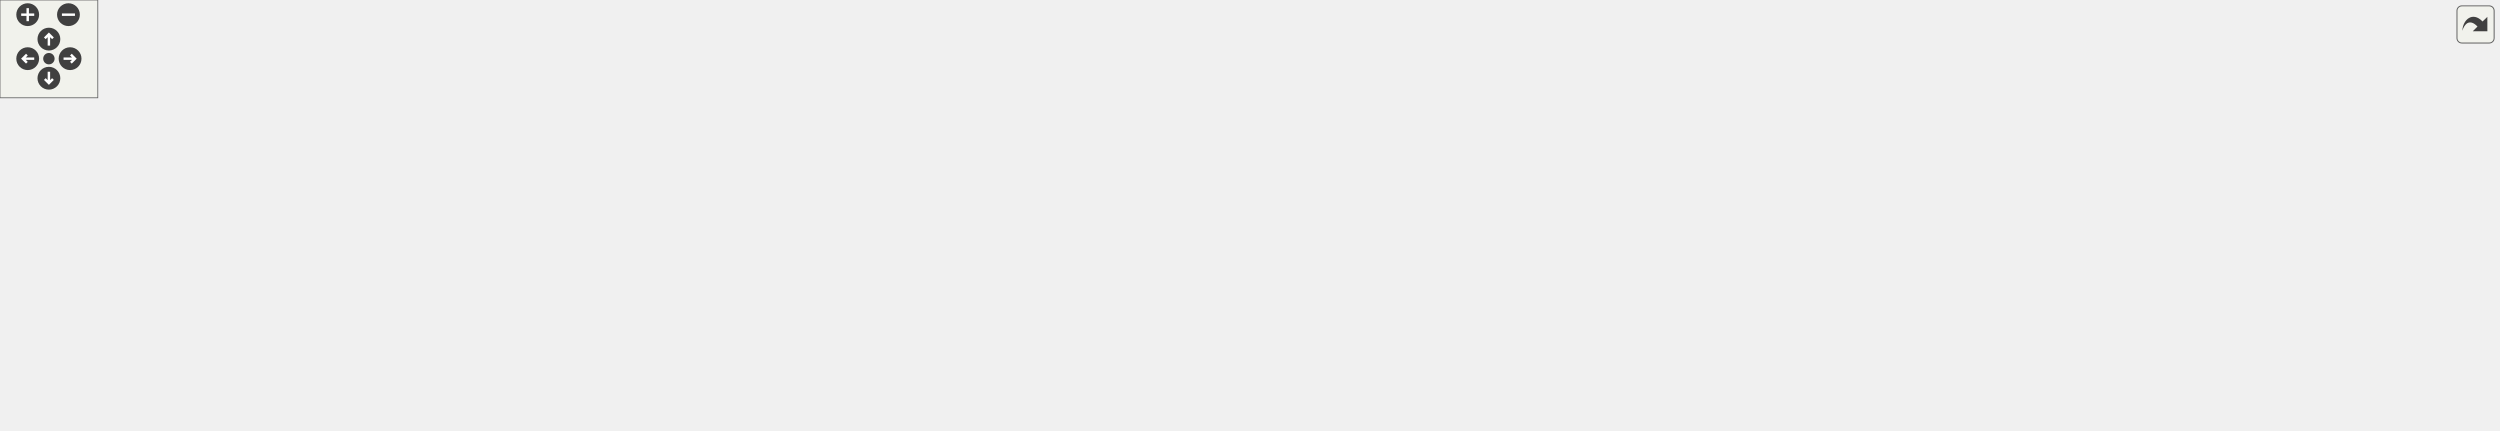
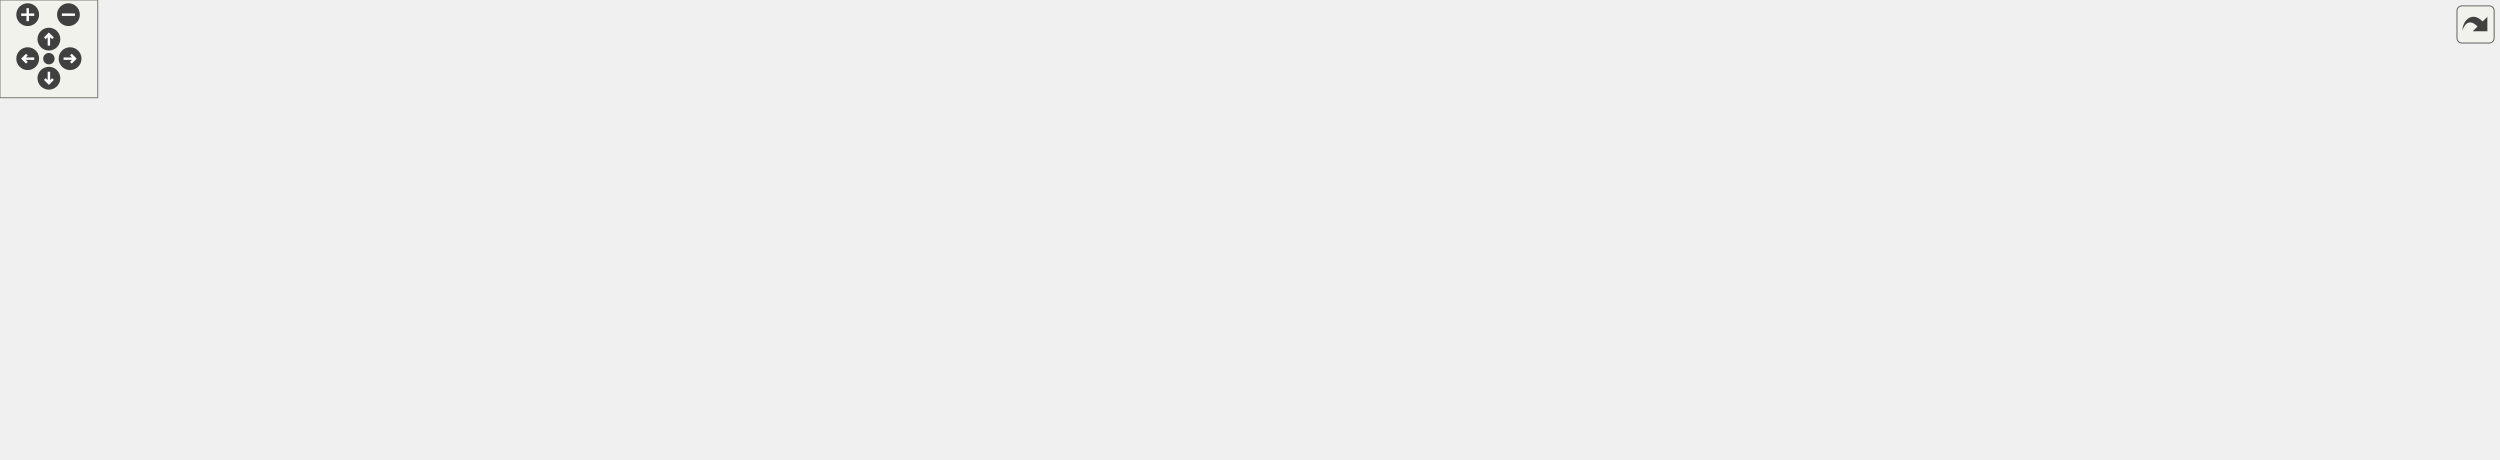
<svg xmlns="http://www.w3.org/2000/svg" xmlns:xlink="http://www.w3.org/1999/xlink" id="main" version="1.1" xml:space="preserve">
  <style type="text/css">
.edge:hover path { stroke: red; }
.edge:hover polygon { stroke: red; fill: red; }
</style>
  <defs>
    <circle id="rim" cx="0" cy="0" r="7" />
    <circle id="rim2" cx="0" cy="0" r="3.5" />
    <g id="zoomPlus">
      <use xlink:href="#rim" fill="#404040">
        <set attributeName="fill" to="#808080" begin="zoomplus.mouseover" end="zoomplus.mouseout" />
      </use>
      <path d="M-4,0h8M0,-4v8" fill="none" stroke="white" stroke-width="1.5" pointer-events="none" />
    </g>
    <g id="zoomMin">
      <use xlink:href="#rim" fill="#404040">
        <set attributeName="fill" to="#808080" begin="zoomminus.mouseover" end="zoomminus.mouseout" />
      </use>
      <path d="M-4,0h8" fill="none" stroke="white" stroke-width="1.5" pointer-events="none" />
    </g>
    <g id="dirArrow">
      <path fill="none" stroke="white" stroke-width="1.5" d="M0,-3.0v7 M-2.5,-0.5L0,-3.0L2.5,-0.5" />
    </g>
    <g id="resetDef">
      <use xlink:href="#rim2" fill="#404040">
        <set attributeName="fill" to="#808080" begin="reset.mouseover" end="reset.mouseout" />
      </use>
    </g>
  </defs>
  <svg id="graph" class="graph">
    <g id="viewport">
      <g id="node1" class="node">
-         <polygon fill="#bfbfbf" stroke="black" points="0,-114.5 0,-133.5 137,-133.5 137,-114.5 0,-114.5" />
-         <text text-anchor="middle" x="68.5" y="-121.5" font-family="Helvetica,sans-Serif" font-size="10.00">Monster_Sounds_Update</text>
+         <polygon fill="#bfbfbf" stroke="black" points="0,-132.5 0,-151.5 137,-151.5 137,-132.5 0,-132.5" />
+         <text text-anchor="middle" x="68.5" y="-139.5" font-family="Helvetica,sans-Serif" font-size="10.00">Monster_Sounds_Update</text>
      </g>
      <g id="node2" class="node">
        <g id="a_node2">
          <a xlink:href="../../da/d4e/sv__monsters_8qc.html#ae8583f9bde31f60a7137868d603e2b58" target="_top" xlink:title="Monster_Spawn_Setup">
-             <polygon fill="none" stroke="black" points="173,-114.5 173,-133.5 299,-133.5 299,-114.5 173,-114.5" />
-             <text text-anchor="middle" x="236" y="-121.5" font-family="Helvetica,sans-Serif" font-size="10.00">Monster_Spawn_Setup</text>
+             <polygon fill="none" stroke="black" points="173,-132.5 173,-151.5 299,-151.5 299,-132.5 173,-132.5" />
+             <text text-anchor="middle" x="236" y="-139.5" font-family="Helvetica,sans-Serif" font-size="10.00">Monster_Spawn_Setup</text>
          </a>
        </g>
      </g>
      <g id="edge1" class="edge">
-         <path fill="none" stroke="midnightblue" d="M147.312,-124C155.894,-124 164.546,-124 172.899,-124" />
-         <polygon fill="midnightblue" stroke="midnightblue" points="147.293,-120.5 137.293,-124 147.293,-127.5 147.293,-120.5" />
+         <path fill="none" stroke="midnightblue" d="M147.312,-142C155.894,-142 164.546,-142 172.899,-142" />
+         <polygon fill="midnightblue" stroke="midnightblue" points="147.293,-138.5 137.293,-142 147.293,-145.5 147.293,-138.5" />
      </g>
      <g id="node3" class="node">
        <g id="a_node3">
-           <a xlink:href="../../d8/dc1/sv__monsters_8qh.html#a1e264a94238b71678a588bef93292d8a" target="_top" xlink:title="Monster_Spawn">
-             <polygon fill="none" stroke="black" points="335,-114.5 335,-133.5 427,-133.5 427,-114.5 335,-114.5" />
-             <text text-anchor="middle" x="381" y="-121.5" font-family="Helvetica,sans-Serif" font-size="10.00">Monster_Spawn</text>
+           <a xlink:href="../../d8/dc1/sv__monsters_8qh.html#a46a9c5071074885c3fc9703fb27e1bd7" target="_top" xlink:title="Monster_Spawn">
+             <polygon fill="none" stroke="black" points="335,-132.5 335,-151.5 427,-151.5 427,-132.5 335,-132.5" />
+             <text text-anchor="middle" x="381" y="-139.5" font-family="Helvetica,sans-Serif" font-size="10.00">Monster_Spawn</text>
          </a>
        </g>
      </g>
      <g id="edge2" class="edge">
-         <path fill="none" stroke="midnightblue" d="M309.392,-124C318.002,-124 326.595,-124 334.671,-124" />
-         <polygon fill="midnightblue" stroke="midnightblue" points="309.306,-120.5 299.306,-124 309.306,-127.5 309.306,-120.5" />
+         <path fill="none" stroke="midnightblue" d="M309.392,-142C318.002,-142 326.595,-142 334.671,-142" />
+         <polygon fill="midnightblue" stroke="midnightblue" points="309.306,-138.5 299.306,-142 309.306,-145.5 309.306,-138.5" />
      </g>
      <g id="node4" class="node">
        <g id="a_node4">
          <a xlink:href="../../da/d4e/sv__monsters_8qc.html#a2b57b31035d01a69ccd6e8c6970ed5dd" target="_top" xlink:title="Monster_Respawn">
-             <polygon fill="none" stroke="black" points="463,-76.5 463,-95.5 565,-95.5 565,-76.5 463,-76.5" />
-             <text text-anchor="middle" x="514" y="-83.5" font-family="Helvetica,sans-Serif" font-size="10.00">Monster_Respawn</text>
+             <polygon fill="none" stroke="black" points="463,-94.5 463,-113.5 565,-113.5 565,-94.5 463,-94.5" />
+             <text text-anchor="middle" x="514" y="-101.5" font-family="Helvetica,sans-Serif" font-size="10.00">Monster_Respawn</text>
          </a>
        </g>
      </g>
      <g id="edge3" class="edge">
-         <path fill="none" stroke="midnightblue" d="M424.715,-111.609C442.655,-106.406 463.2,-100.446 479.954,-95.586" />
-         <polygon fill="midnightblue" stroke="midnightblue" points="423.686,-108.264 415.057,-114.411 425.636,-114.986 423.686,-108.264" />
+         <path fill="none" stroke="midnightblue" d="M424.715,-129.609C442.655,-124.406 463.2,-118.446 479.954,-113.586" />
+         <polygon fill="midnightblue" stroke="midnightblue" points="423.686,-126.264 415.057,-132.411 425.636,-132.986 423.686,-126.264" />
      </g>
      <g id="node9" class="node">
        <g id="a_node9">
          <a xlink:href="../../da/d4e/sv__monsters_8qc.html#ae9c174dd3b336a7270caba2894224d0f" target="_top" xlink:title="Monster_Appear">
-             <polygon fill="none" stroke="black" points="466.5,-152.5 466.5,-171.5 561.5,-171.5 561.5,-152.5 466.5,-152.5" />
-             <text text-anchor="middle" x="514" y="-159.5" font-family="Helvetica,sans-Serif" font-size="10.00">Monster_Appear</text>
+             <polygon fill="none" stroke="black" points="466.5,-170.5 466.5,-189.5 561.5,-189.5 561.5,-170.5 466.5,-170.5" />
+             <text text-anchor="middle" x="514" y="-177.5" font-family="Helvetica,sans-Serif" font-size="10.00">Monster_Appear</text>
          </a>
        </g>
      </g>
      <g id="edge9" class="edge">
-         <path fill="none" stroke="midnightblue" d="M424.715,-136.391C442.655,-141.594 463.2,-147.554 479.954,-152.414" />
-         <polygon fill="midnightblue" stroke="midnightblue" points="425.636,-133.014 415.057,-133.589 423.686,-139.736 425.636,-133.014" />
+         <path fill="none" stroke="midnightblue" d="M424.715,-154.391C442.655,-159.594 463.2,-165.554 479.954,-170.414" />
+         <polygon fill="midnightblue" stroke="midnightblue" points="425.636,-151.014 415.057,-151.589 423.686,-157.736 425.636,-151.014" />
      </g>
      <g id="node11" class="node">
        <g id="a_node11">
-           <a xlink:href="../../d3/d3e/sv__spawn_8qh.html#a6cfe31b7427d7ec23125a64297039731" target="_top" xlink:title="spawnmonster">
+           <a xlink:href="../../d3/d3e/sv__spawn_8qh.html#ac615a7363e15e870bec1301869b6db5b" target="_top" xlink:title="spawnmonster">
            <polygon fill="none" stroke="black" points="470.5,-38.5 470.5,-57.5 557.5,-57.5 557.5,-38.5 470.5,-38.5" />
            <text text-anchor="middle" x="514" y="-45.5" font-family="Helvetica,sans-Serif" font-size="10.00">spawnmonster</text>
          </a>
        </g>
      </g>
      <g id="edge12" class="edge">
-         <path fill="none" stroke="midnightblue" d="M401.742,-107.986C417.61,-95.651 440.832,-78.772 463,-67 469.643,-63.472 477.088,-60.275 484.162,-57.552" />
-         <polygon fill="midnightblue" stroke="midnightblue" points="399.414,-105.365 393.737,-114.31 403.754,-110.857 399.414,-105.365" />
+         <path fill="none" stroke="midnightblue" d="M403.687,-126.439C431.022,-106.824 477.159,-73.718 499.743,-57.513" />
+         <polygon fill="midnightblue" stroke="midnightblue" points="401.61,-123.621 395.526,-132.294 405.691,-129.308 401.61,-123.621" />
      </g>
      <g id="node5" class="node">
        <g id="a_node5">
          <a xlink:href="../../da/d4e/sv__monsters_8qc.html#a64003301dcc44254935df433ea236780" target="_top" xlink:title="Monster_Dead_Fade">
-             <polygon fill="none" stroke="black" points="627.5,-114.5 627.5,-133.5 741.5,-133.5 741.5,-114.5 627.5,-114.5" />
-             <text text-anchor="middle" x="684.5" y="-121.5" font-family="Helvetica,sans-Serif" font-size="10.00">Monster_Dead_Fade</text>
+             <polygon fill="none" stroke="black" points="627.5,-119.5 627.5,-138.5 741.5,-138.5 741.5,-119.5 627.5,-119.5" />
+             <text text-anchor="middle" x="684.5" y="-126.5" font-family="Helvetica,sans-Serif" font-size="10.00">Monster_Dead_Fade</text>
          </a>
        </g>
      </g>
      <g id="edge4" class="edge">
-         <path fill="none" stroke="midnightblue" d="M567.431,-97.824C591.187,-103.182 618.899,-109.431 641.286,-114.48" />
-         <polygon fill="midnightblue" stroke="midnightblue" points="568.045,-94.375 557.52,-95.589 566.505,-101.203 568.045,-94.375" />
+         <path fill="none" stroke="midnightblue" d="M575.439,-112.967C592.38,-115.481 610.72,-118.202 627.397,-120.676" />
+         <polygon fill="midnightblue" stroke="midnightblue" points="575.505,-109.439 565.099,-111.433 574.477,-116.363 575.505,-109.439" />
      </g>
      <g id="node6" class="node">
        <g id="a_node6">
          <a xlink:href="../../da/d4e/sv__monsters_8qc.html#a304ebddf2011e967eb6e3d0da5b4a760" target="_top" xlink:title="Monster_Dead_Think">
-             <polygon fill="none" stroke="black" points="814.5,-124.5 814.5,-143.5 930.5,-143.5 930.5,-124.5 814.5,-124.5" />
-             <text text-anchor="middle" x="872.5" y="-131.5" font-family="Helvetica,sans-Serif" font-size="10.00">Monster_Dead_Think</text>
+             <polygon fill="none" stroke="black" points="814.5,-132.5 814.5,-151.5 930.5,-151.5 930.5,-132.5 814.5,-132.5" />
+             <text text-anchor="middle" x="872.5" y="-139.5" font-family="Helvetica,sans-Serif" font-size="10.00">Monster_Dead_Think</text>
          </a>
        </g>
      </g>
      <g id="edge5" class="edge">
-         <path fill="none" stroke="midnightblue" d="M751.734,-127.561C772.171,-128.66 794.494,-129.86 814.27,-130.923" />
-         <polygon fill="midnightblue" stroke="midnightblue" points="751.732,-124.056 741.558,-127.014 751.356,-131.046 751.732,-124.056" />
+         <path fill="none" stroke="midnightblue" d="M751.734,-133.629C772.171,-135.058 794.494,-136.618 814.27,-138" />
+         <polygon fill="midnightblue" stroke="midnightblue" points="751.778,-130.124 741.558,-132.918 751.29,-137.107 751.778,-130.124" />
      </g>
      <g id="node7" class="node">
        <g id="a_node7">
          <a xlink:href="../../da/d4e/sv__monsters_8qc.html#a9fe966953fdc6ae52562b48fe4776295" target="_top" xlink:title="Monster_Dead">
-             <polygon fill="none" stroke="black" points="995,-133.5 995,-152.5 1081,-152.5 1081,-133.5 995,-133.5" />
-             <text text-anchor="middle" x="1038" y="-140.5" font-family="Helvetica,sans-Serif" font-size="10.00">Monster_Dead</text>
+             <polygon fill="none" stroke="black" points="995,-145.5 995,-164.5 1081,-164.5 1081,-145.5 995,-145.5" />
+             <text text-anchor="middle" x="1038" y="-152.5" font-family="Helvetica,sans-Serif" font-size="10.00">Monster_Dead</text>
          </a>
        </g>
      </g>
      <g id="edge6" class="edge">
-         <path fill="none" stroke="midnightblue" d="M940.721,-137.7C959.017,-138.707 978.316,-139.77 994.792,-140.677" />
-         <polygon fill="midnightblue" stroke="midnightblue" points="940.862,-134.203 930.684,-137.148 940.477,-141.192 940.862,-134.203" />
+         <path fill="none" stroke="midnightblue" d="M940.721,-147.345C959.017,-148.8 978.316,-150.334 994.792,-151.644" />
+         <polygon fill="midnightblue" stroke="midnightblue" points="940.93,-143.85 930.684,-146.547 940.375,-150.828 940.93,-143.85" />
      </g>
      <g id="node8" class="node">
        <g id="a_node8">
          <a xlink:href="../../da/d4e/sv__monsters_8qc.html#a07727352fce183ccb8e2db2f168ad393" target="_top" xlink:title="Monster_Damage">
-             <polygon fill="none" stroke="black" points="1141,-161.5 1141,-180.5 1243,-180.5 1243,-161.5 1141,-161.5" />
-             <text text-anchor="middle" x="1192" y="-168.5" font-family="Helvetica,sans-Serif" font-size="10.00">Monster_Damage</text>
+             <polygon fill="none" stroke="black" points="1141,-176.5 1141,-195.5 1243,-195.5 1243,-176.5 1141,-176.5" />
+             <text text-anchor="middle" x="1192" y="-183.5" font-family="Helvetica,sans-Serif" font-size="10.00">Monster_Damage</text>
          </a>
        </g>
      </g>
      <g id="edge7" class="edge">
-         <path fill="none" stroke="midnightblue" d="M1091.57,-152.684C1107.53,-155.623 1125.01,-158.844 1140.8,-161.754" />
-         <polygon fill="midnightblue" stroke="midnightblue" points="1091.81,-149.169 1081.34,-150.8 1090.54,-156.053 1091.81,-149.169" />
+         <path fill="none" stroke="midnightblue" d="M1091.25,-165.657C1108.5,-169.174 1127.55,-173.06 1144.35,-176.486" />
+         <polygon fill="midnightblue" stroke="midnightblue" points="1091.84,-162.204 1081.34,-163.635 1090.44,-169.063 1091.84,-162.204" />
      </g>
      <g id="edge8" class="edge">
-         <path fill="none" stroke="midnightblue" d="M1130.54,-179.824C1066.77,-188.355 963.29,-200 873.5,-200 683.5,-200 683.5,-200 683.5,-200 585.137,-200 555.414,-214.69 463,-181 434.243,-170.517 406.316,-147.055 391.968,-133.731" />
-         <polygon fill="midnightblue" stroke="midnightblue" points="1131.38,-183.243 1140.81,-178.431 1130.43,-176.307 1131.38,-183.243" />
+         <path fill="none" stroke="midnightblue" d="M1130.57,-195.737C1066.83,-205.151 963.371,-218 873.5,-218 683.5,-218 683.5,-218 683.5,-218 585.137,-218 555.414,-232.69 463,-199 434.243,-188.517 406.316,-165.055 391.968,-151.731" />
+         <polygon fill="midnightblue" stroke="midnightblue" points="1131.47,-199.142 1140.84,-194.199 1130.43,-192.219 1131.47,-199.142" />
      </g>
      <g id="node10" class="node">
        <g id="a_node10">
-           <a xlink:href="../../da/d4e/sv__monsters_8qc.html#a0c5d94fd195b12611f3bd45c0546bfca" target="_top" xlink:title="Monster_Appear_Check">
-             <polygon fill="none" stroke="black" points="619.5,-152.5 619.5,-171.5 749.5,-171.5 749.5,-152.5 619.5,-152.5" />
-             <text text-anchor="middle" x="684.5" y="-159.5" font-family="Helvetica,sans-Serif" font-size="10.00">Monster_Appear_Check</text>
+           <a xlink:href="../../da/d4e/sv__monsters_8qc.html#ab273e2d348a8d06a6ab65dba3c4afbf6" target="_top" xlink:title="Monster_Appear_Check">
+             <polygon fill="none" stroke="black" points="619.5,-166.5 619.5,-185.5 749.5,-185.5 749.5,-166.5 619.5,-166.5" />
+             <text text-anchor="middle" x="684.5" y="-173.5" font-family="Helvetica,sans-Serif" font-size="10.00">Monster_Appear_Check</text>
          </a>
        </g>
      </g>
      <g id="edge10" class="edge">
-         <path fill="none" stroke="midnightblue" d="M572.227,-162C587.434,-162 603.955,-162 619.499,-162" />
-         <polygon fill="midnightblue" stroke="midnightblue" points="571.937,-158.5 561.937,-162 571.937,-165.5 571.937,-158.5" />
+         <path fill="none" stroke="midnightblue" d="M572.227,-178.642C587.434,-178.28 603.955,-177.888 619.499,-177.519" />
+         <polygon fill="midnightblue" stroke="midnightblue" points="571.851,-175.149 561.937,-178.886 572.017,-182.147 571.851,-175.149" />
      </g>
      <g id="edge11" class="edge">
-         <path fill="none" stroke="midnightblue" d="M618.149,-150.856C600.893,-148.095 582.268,-145.279 565,-143 518.133,-136.815 464.292,-131.431 427.205,-127.989" />
-         <polygon fill="midnightblue" stroke="midnightblue" points="617.7,-154.328 628.13,-152.47 618.817,-147.418 617.7,-154.328" />
+         <path fill="none" stroke="midnightblue" d="M609.236,-166.34C594.581,-164.507 579.311,-162.648 565,-161 518.037,-155.59 464.211,-150.085 427.154,-146.403" />
+         <polygon fill="midnightblue" stroke="midnightblue" points="608.905,-169.826 619.264,-167.602 609.78,-162.881 608.905,-169.826" />
+       </g>
+       <g id="edge19" class="edge">
+         <path fill="none" stroke="midnightblue" d="M489.447,-67.029C490.786,-72.128 498.97,-76 514,-76 537.461,-76 544.243,-66.565 534.345,-57.757" />
+         <polygon fill="midnightblue" stroke="midnightblue" points="492.709,-68.31 493.655,-57.757 486.335,-65.416 492.709,-68.31" />
      </g>
      <g id="node12" class="node">
        <g id="a_node12">
          <a xlink:href="../../db/da5/sv__invasion_8qc.html#aff0df3dfdc8b2936711b973638f070df" target="_top" xlink:title="invasion_SpawnChosenMonster">
            <polygon fill="none" stroke="black" points="601,-0.5 601,-19.5 768,-19.5 768,-0.5 601,-0.5" />
            <text text-anchor="middle" x="684.5" y="-7.5" font-family="Helvetica,sans-Serif" font-size="10.00">invasion_SpawnChosenMonster</text>
          </a>
        </g>
      </g>
      <g id="edge13" class="edge">
        <path fill="none" stroke="midnightblue" d="M567.431,-36.176C591.187,-30.818 618.899,-24.569 641.286,-19.52" />
        <polygon fill="midnightblue" stroke="midnightblue" points="566.505,-32.797 557.52,-38.411 568.045,-39.625 566.505,-32.797" />
      </g>
      <g id="node18" class="node">
        <g id="a_node18">
          <a xlink:href="../../de/dbb/sv__spawner_8qc.html#a1251dfcf5b3c88b4572dfc13273f6f39" target="_top" xlink:title="spawner_use">
            <polygon fill="none" stroke="black" points="645,-76.5 645,-95.5 724,-95.5 724,-76.5 645,-76.5" />
            <text text-anchor="middle" x="684.5" y="-83.5" font-family="Helvetica,sans-Serif" font-size="10.00">spawner_use</text>
          </a>
        </g>
      </g>
-       <g id="edge19" class="edge">
+       <g id="edge20" class="edge">
        <path fill="none" stroke="midnightblue" d="M567.563,-59.854C592.529,-65.484 621.84,-72.094 644.744,-77.26" />
        <polygon fill="midnightblue" stroke="midnightblue" points="568.045,-56.375 557.52,-57.589 566.505,-63.203 568.045,-56.375" />
      </g>
      <g id="node20" class="node">
        <g id="a_node20">
          <a xlink:href="../../d2/d06/server_2command_2common_8qh.html#a31c9eecd432f1aaee8637466cb8c1bea" target="_top" xlink:title="CommonCommand_editmob">
            <polygon fill="none" stroke="black" points="606.5,-38.5 606.5,-57.5 762.5,-57.5 762.5,-38.5 606.5,-38.5" />
            <text text-anchor="middle" x="684.5" y="-45.5" font-family="Helvetica,sans-Serif" font-size="10.00">CommonCommand_editmob</text>
          </a>
        </g>
      </g>
-       <g id="edge21" class="edge">
+       <g id="edge22" class="edge">
        <path fill="none" stroke="midnightblue" d="M567.547,-48C579.813,-48 593.127,-48 606.216,-48" />
        <polygon fill="midnightblue" stroke="midnightblue" points="567.52,-44.5 557.52,-48 567.52,-51.5 567.52,-44.5" />
      </g>
      <g id="node13" class="node">
        <g id="a_node13">
          <a xlink:href="../../db/da5/sv__invasion_8qc.html#af8f2b47bd3440a92ec9100cf6dd2c870" target="_top" xlink:title="invasion_SpawnMonsters">
            <polygon fill="none" stroke="black" points="804,-0.5 804,-19.5 941,-19.5 941,-0.5 804,-0.5" />
            <text text-anchor="middle" x="872.5" y="-7.5" font-family="Helvetica,sans-Serif" font-size="10.00">invasion_SpawnMonsters</text>
          </a>
        </g>
      </g>
      <g id="edge14" class="edge">
        <path fill="none" stroke="midnightblue" d="M778.271,-10C786.896,-10 795.524,-10 803.858,-10" />
        <polygon fill="midnightblue" stroke="midnightblue" points="778.166,-6.5 768.165,-10 778.165,-13.5 778.166,-6.5" />
      </g>
      <g id="node14" class="node">
        <g id="a_node14">
          <a xlink:href="../../db/da5/sv__invasion_8qc.html#aca840f4cbd32c801017e724fa0399374" target="_top" xlink:title="Invasion_CheckWinner">
            <polygon fill="none" stroke="black" points="977,-0.5 977,-19.5 1099,-19.5 1099,-0.5 977,-0.5" />
            <text text-anchor="middle" x="1038" y="-7.5" font-family="Helvetica,sans-Serif" font-size="10.00">Invasion_CheckWinner</text>
          </a>
        </g>
      </g>
      <g id="edge15" class="edge">
        <path fill="none" stroke="midnightblue" d="M951.688,-10C960.148,-10 968.658,-10 976.857,-10" />
        <polygon fill="midnightblue" stroke="midnightblue" points="951.418,-6.5 941.418,-10 951.418,-13.5 951.418,-6.5" />
      </g>
      <g id="node15" class="node">
        <g id="a_node15">
          <a xlink:href="../../db/da5/sv__invasion_8qc.html#a236fd86093117aeb98743e15f440f9d3" target="_top" xlink:title="invasion_DelayedInit">
            <polygon fill="none" stroke="black" points="1135,-0.5 1135,-19.5 1249,-19.5 1249,-0.5 1135,-0.5" />
            <text text-anchor="middle" x="1192" y="-7.5" font-family="Helvetica,sans-Serif" font-size="10.00">invasion_DelayedInit</text>
          </a>
        </g>
      </g>
      <g id="edge16" class="edge">
        <path fill="none" stroke="midnightblue" d="M1109.12,-10C1117.73,-10 1126.45,-10 1134.83,-10" />
        <polygon fill="midnightblue" stroke="midnightblue" points="1109.07,-6.5 1099.07,-10 1109.07,-13.5 1109.07,-6.5" />
      </g>
      <g id="node16" class="node">
        <g id="a_node16">
          <a xlink:href="../../d2/db1/sv__invasion_8qh.html#a25529cc1c6aba9e850432cf8d26a5e93" target="_top" xlink:title="invasion_Initialize">
            <polygon fill="none" stroke="black" points="1285,-0.5 1285,-19.5 1384,-19.5 1384,-0.5 1285,-0.5" />
            <text text-anchor="middle" x="1334.5" y="-7.5" font-family="Helvetica,sans-Serif" font-size="10.00">invasion_Initialize</text>
          </a>
        </g>
      </g>
      <g id="edge17" class="edge">
        <path fill="none" stroke="midnightblue" d="M1259.35,-10C1267.95,-10 1276.61,-10 1284.84,-10" />
        <polygon fill="midnightblue" stroke="midnightblue" points="1259.34,-6.5 1249.34,-10 1259.34,-13.5 1259.34,-6.5" />
      </g>
      <g id="node17" class="node">
        <g id="a_node17">
          <a xlink:href="../../d2/db1/sv__invasion_8qh.html#a6879a53e956f0f1fd079b3015609a852" target="_top" xlink:title="REGISTER_MUTATOR">
            <polygon fill="none" stroke="black" points="1420,-0.5 1420,-19.5 1533,-19.5 1533,-0.5 1420,-0.5" />
            <text text-anchor="middle" x="1476.5" y="-7.5" font-family="Helvetica,sans-Serif" font-size="10.00">REGISTER_MUTATOR</text>
          </a>
        </g>
      </g>
      <g id="edge18" class="edge">
        <path fill="none" stroke="midnightblue" d="M1394.25,-10C1402.72,-10 1411.41,-10 1419.81,-10" />
        <polygon fill="midnightblue" stroke="midnightblue" points="1394.07,-6.5 1384.07,-10 1394.07,-13.5 1394.07,-6.5" />
      </g>
      <g id="node19" class="node">
        <g id="a_node19">
          <a xlink:href="../../de/dbb/sv__spawner_8qc.html#a3123c628538f58eb7dbc04b5f8435901" target="_top" xlink:title="spawnfunc">
            <polygon fill="none" stroke="black" points="839,-76.5 839,-95.5 906,-95.5 906,-76.5 839,-76.5" />
            <text text-anchor="middle" x="872.5" y="-83.5" font-family="Helvetica,sans-Serif" font-size="10.00">spawnfunc</text>
          </a>
        </g>
      </g>
-       <g id="edge20" class="edge">
+       <g id="edge21" class="edge">
        <path fill="none" stroke="midnightblue" d="M734.382,-86C767.371,-86 810.001,-86 838.907,-86" />
        <polygon fill="midnightblue" stroke="midnightblue" points="734.039,-82.5 724.039,-86 734.039,-89.5 734.039,-82.5" />
      </g>
      <g id="node21" class="node">
        <g id="a_node21">
          <a xlink:href="../../d2/d06/server_2command_2common_8qh.html#a61ca75686b7681834a8efe7af123bf2b" target="_top" xlink:title="COMMON_COMMAND">
            <polygon fill="none" stroke="black" points="812.5,-38.5 812.5,-57.5 932.5,-57.5 932.5,-38.5 812.5,-38.5" />
            <text text-anchor="middle" x="872.5" y="-45.5" font-family="Helvetica,sans-Serif" font-size="10.00">COMMON_COMMAND</text>
          </a>
        </g>
      </g>
-       <g id="edge22" class="edge">
+       <g id="edge23" class="edge">
        <path fill="none" stroke="midnightblue" d="M772.928,-48C786.281,-48 799.789,-48 812.343,-48" />
        <polygon fill="midnightblue" stroke="midnightblue" points="772.765,-44.5 762.765,-48 772.765,-51.5 772.765,-44.5" />
      </g>
    </g>
  </svg>
  <g id="navigator" transform="translate(0 0)" fill="#404254">
    <rect fill="#f2f5e9" fill-opacity="0.5" stroke="#606060" stroke-width=".5" x="0" y="0" width="60" height="60" />
    <use id="zoomplus" xlink:href="#zoomPlus" x="17" y="9" />
    <use id="zoomminus" xlink:href="#zoomMin" x="42" y="9" />
    <use id="reset" xlink:href="#resetDef" x="30" y="36" />
    <g id="arrowUp" xlink:href="#dirArrow" transform="translate(30 24)">
      <use xlink:href="#rim" fill="#404040">
        <set attributeName="fill" to="#808080" begin="arrowUp.mouseover" end="arrowUp.mouseout" />
      </use>
      <path fill="none" stroke="white" stroke-width="1.5" d="M0,-3.0v7 M-2.5,-0.5L0,-3.0L2.5,-0.5" />
    </g>
    <g id="arrowRight" xlink:href="#dirArrow" transform="rotate(90) translate(36 -43)">
      <use xlink:href="#rim" fill="#404040">
        <set attributeName="fill" to="#808080" begin="arrowRight.mouseover" end="arrowRight.mouseout" />
      </use>
      <path fill="none" stroke="white" stroke-width="1.5" d="M0,-3.0v7 M-2.5,-0.5L0,-3.0L2.5,-0.5" />
    </g>
    <g id="arrowDown" xlink:href="#dirArrow" transform="rotate(180) translate(-30 -48)">
      <use xlink:href="#rim" fill="#404040">
        <set attributeName="fill" to="#808080" begin="arrowDown.mouseover" end="arrowDown.mouseout" />
      </use>
      <path fill="none" stroke="white" stroke-width="1.5" d="M0,-3.0v7 M-2.5,-0.5L0,-3.0L2.5,-0.5" />
    </g>
    <g id="arrowLeft" xlink:href="#dirArrow" transform="rotate(270) translate(-36 17)">
      <use xlink:href="#rim" fill="#404040">
        <set attributeName="fill" to="#808080" begin="arrowLeft.mouseover" end="arrowLeft.mouseout" />
      </use>
      <path fill="none" stroke="white" stroke-width="1.5" d="M0,-3.0v7 M-2.5,-0.5L0,-3.0L2.5,-0.5" />
    </g>
  </g>
  <svg viewBox="0 0 15 15" width="100%" height="30px" preserveAspectRatio="xMaxYMin meet">
    <g id="arrow_out" transform="scale(0.3 0.3)">
      <a xlink:href="sv__monsters_8qc_a754a84678738128e92ef5ec2d7c7b4b8_icgraph_org.svg" target="_base">
        <rect id="button" ry="5" rx="5" y="6" x="6" height="38" width="38" fill="#f2f5e9" fill-opacity="0.5" stroke="#606060" stroke-width="1.0" />
        <path id="arrow" d="M 11.5,31.437 C 11.94,20.098 22.043,11.323 32.159,21.979 L 37.069,17.246 C 37.069,17.246 37.088,32 37.088,32 L 22.16,31.978 C 22.16,31.978 26.998,27.14 26.998,27.14 C 18.529,18.264 13.292,25.23 11.5,31.437 z" style="fill:#404040;" />
      </a>
    </g>
  </svg>
</svg>
